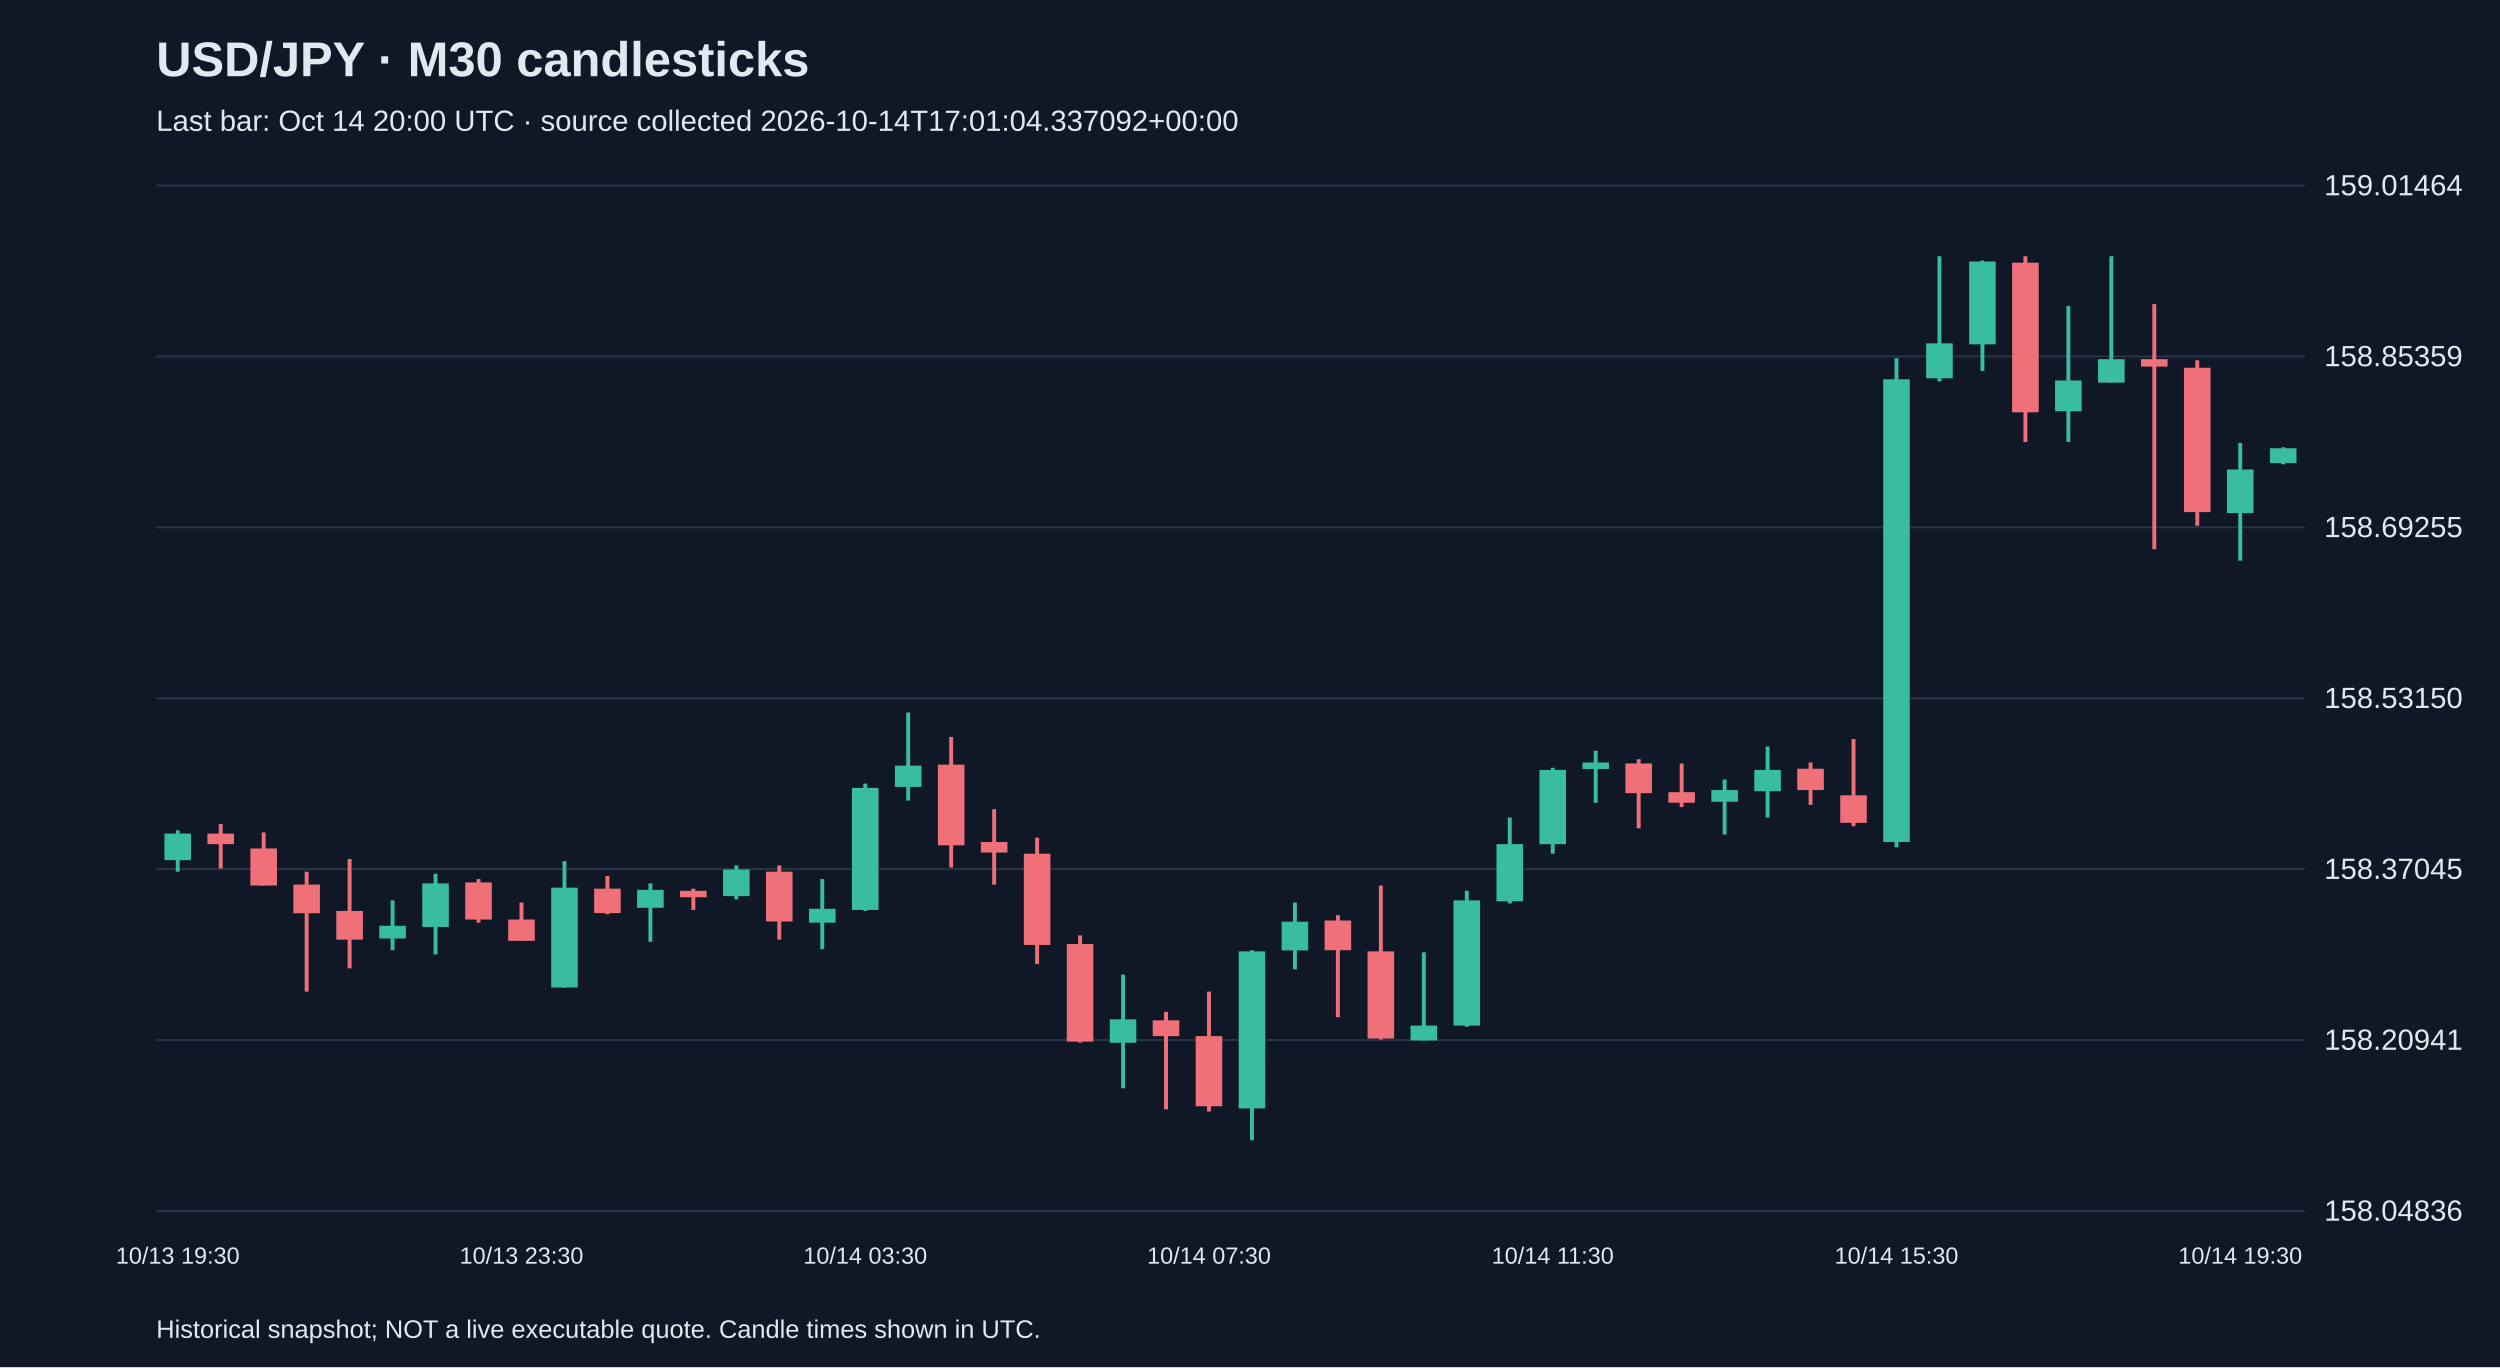
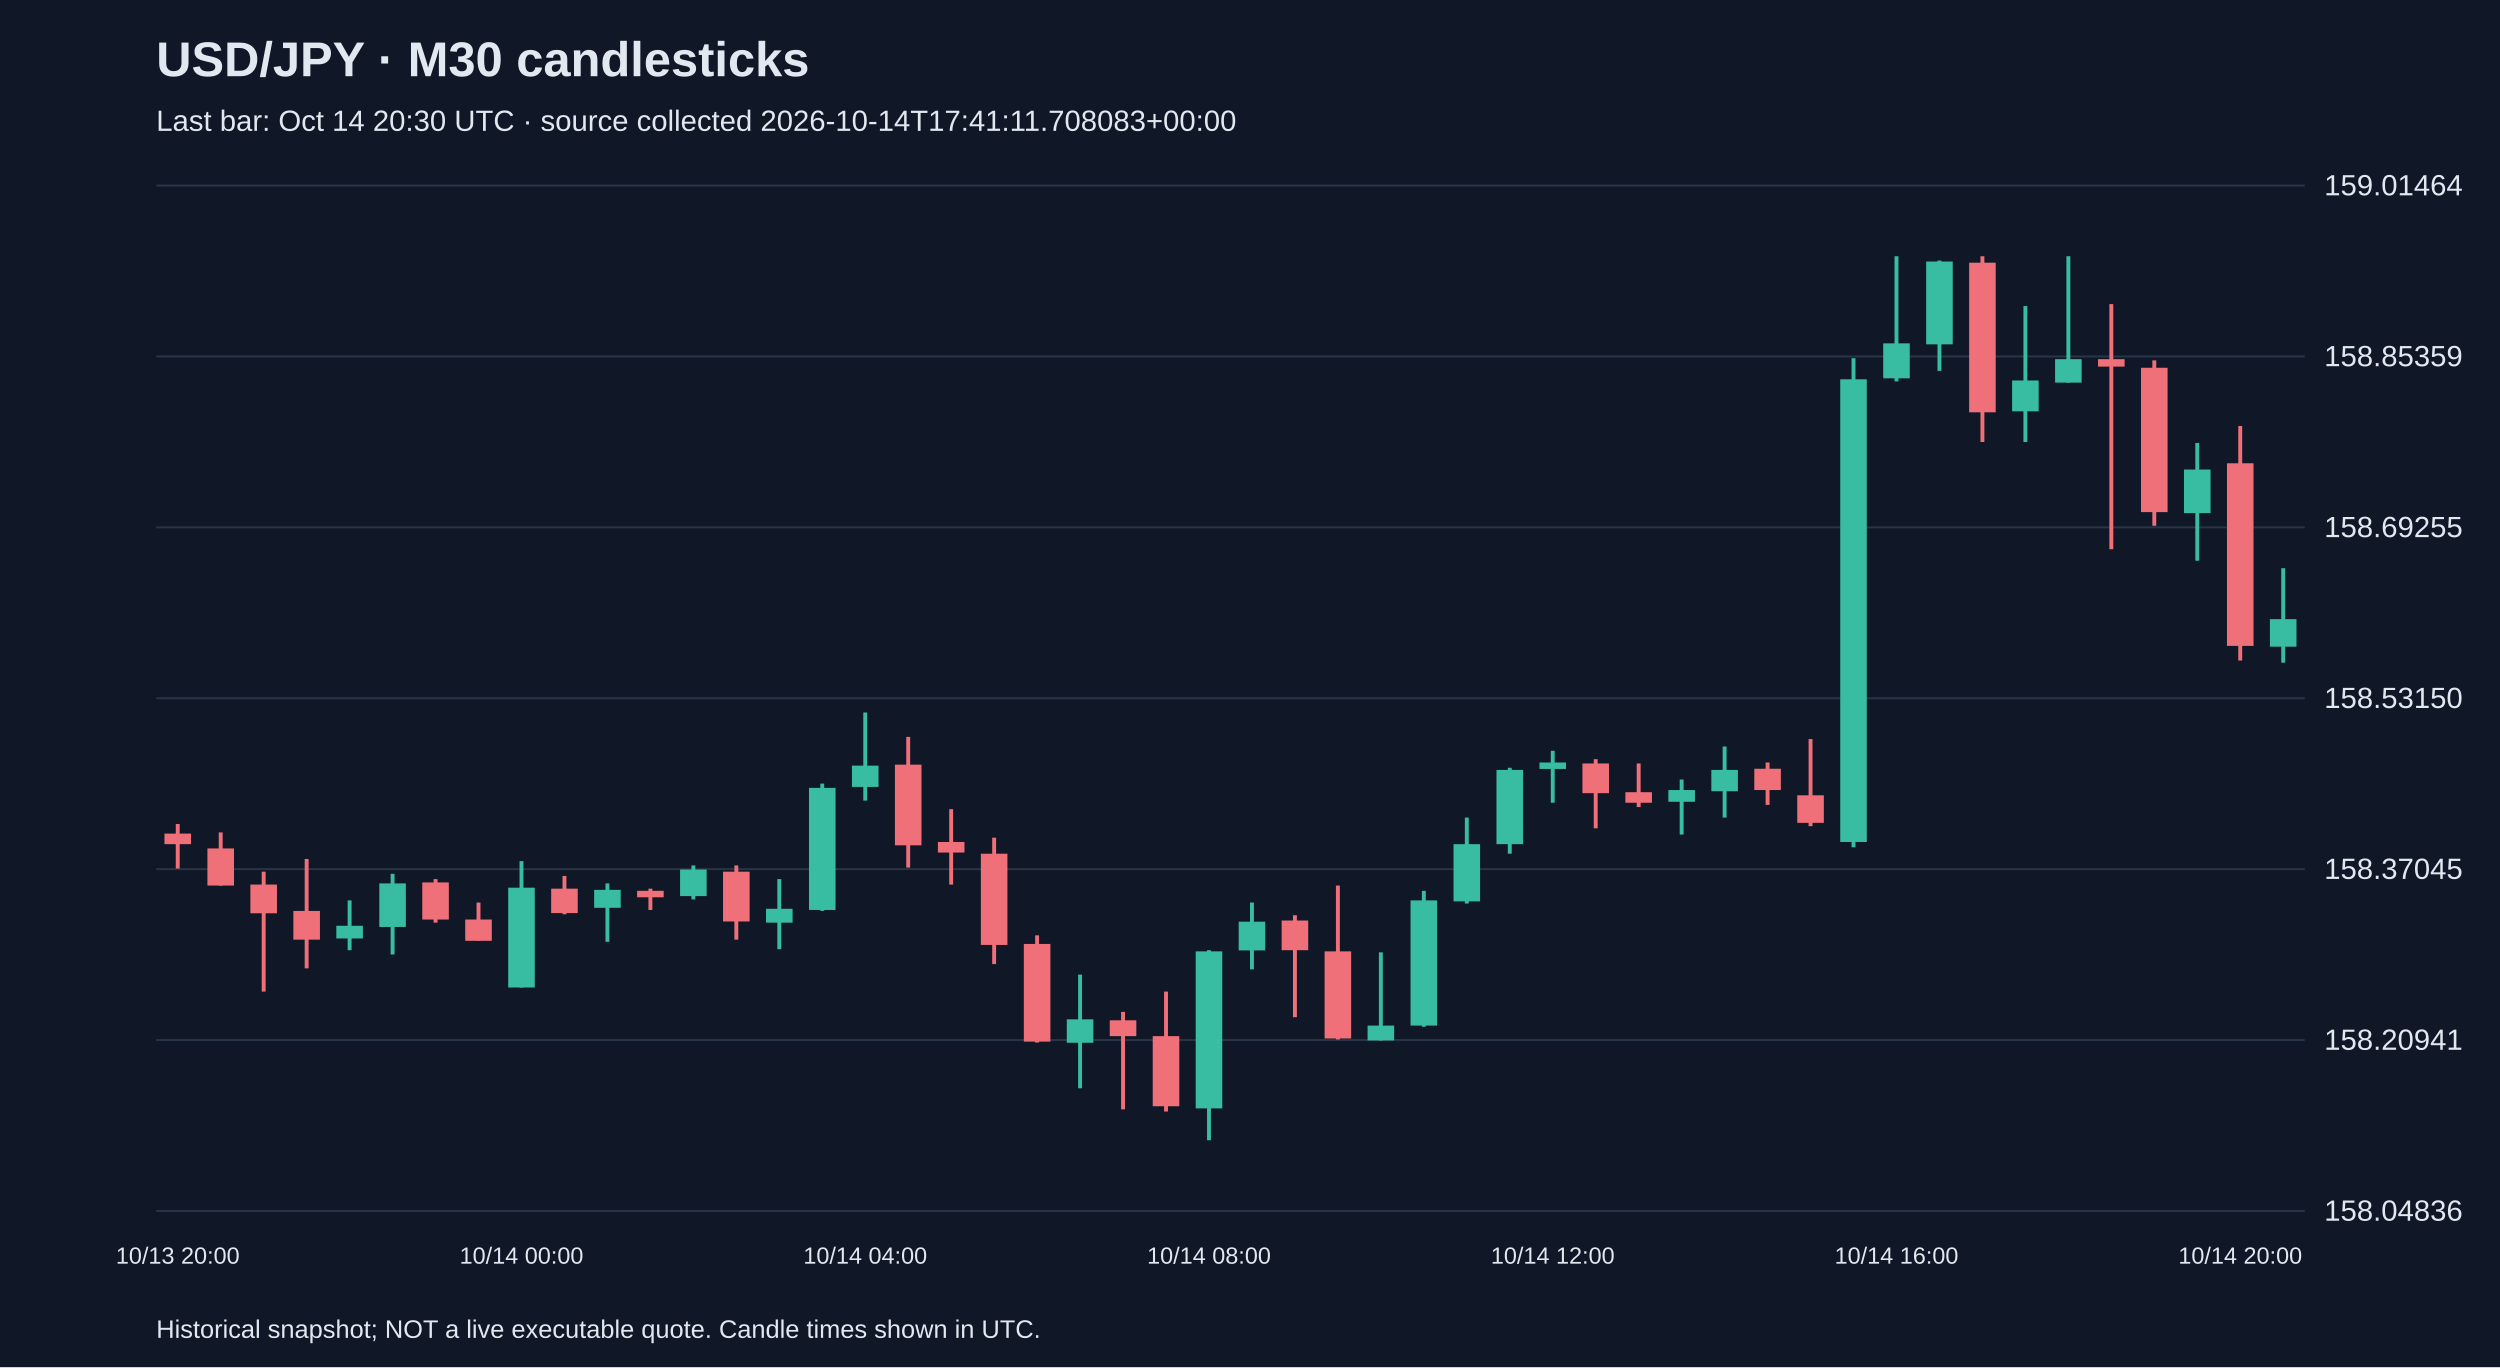
<svg xmlns="http://www.w3.org/2000/svg" viewBox="0 0 1280 700">
  <rect width="100%" height="100%" fill="#101827" />
  <style>text{font-family:Arial,sans-serif;fill:#e2e8f0}</style>
  <text x="80" y="39" font-size="25" font-weight="bold">USD/JPY · M30 candlesticks</text>
-   <text x="80" y="67" font-size="15" fill="#a6b1c5">Last bar: Oct 14 20:00 UTC · source collected 2026-10-14T17:01:04.337092+00:00</text>
+   <text x="80" y="67" font-size="15" fill="#a6b1c5">Last bar: Oct 14 20:30 UTC · source collected 2026-10-14T17:41:11.708083+00:00</text>
  <line x1="80" y1="620.0" x2="1180" y2="620.0" stroke="#283548" />
  <text x="1190" y="625.0" font-size="15">158.04836</text>
  <line x1="80" y1="532.5" x2="1180" y2="532.5" stroke="#283548" />
  <text x="1190" y="537.5" font-size="15">158.20941</text>
  <line x1="80" y1="445.0" x2="1180" y2="445.0" stroke="#283548" />
  <text x="1190" y="450.0" font-size="15">158.37045</text>
  <line x1="80" y1="357.5" x2="1180" y2="357.5" stroke="#283548" />
  <text x="1190" y="362.5" font-size="15">158.53150</text>
  <line x1="80" y1="270.0" x2="1180" y2="270.0" stroke="#283548" />
  <text x="1190" y="275.0" font-size="15">158.69255</text>
  <line x1="80" y1="182.5" x2="1180" y2="182.5" stroke="#283548" />
  <text x="1190" y="187.5" font-size="15">158.85359</text>
  <line x1="80" y1="95.0" x2="1180" y2="95.0" stroke="#283548" />
  <text x="1190" y="100.0" font-size="15">159.01464</text>
-   <line x1="91.0" y1="425.1" x2="91.0" y2="446.3" stroke="#38bca2" stroke-width="2" />
-   <rect x="84.2" y="426.8" width="13.6" height="13.6" fill="#38bca2" />
-   <text x="91.0" y="647" text-anchor="middle" font-size="12">10/13 19:30</text>
-   <line x1="113.0" y1="421.9" x2="113.0" y2="444.7" stroke="#f07079" stroke-width="2" />
-   <rect x="106.2" y="426.8" width="13.6" height="5.4" fill="#f07079" />
-   <line x1="135.0" y1="426.2" x2="135.0" y2="453.4" stroke="#f07079" stroke-width="2" />
-   <rect x="128.2" y="434.4" width="13.6" height="19.0" fill="#f07079" />
-   <line x1="157.0" y1="446.3" x2="157.0" y2="507.7" stroke="#f07079" stroke-width="2" />
-   <rect x="150.2" y="452.9" width="13.6" height="14.7" fill="#f07079" />
-   <line x1="179.0" y1="439.8" x2="179.0" y2="495.8" stroke="#f07079" stroke-width="2" />
-   <rect x="172.2" y="466.4" width="13.6" height="14.7" fill="#f07079" />
-   <line x1="201.0" y1="461.0" x2="201.0" y2="486.5" stroke="#38bca2" stroke-width="2" />
-   <rect x="194.2" y="474.0" width="13.6" height="6.5" fill="#38bca2" />
-   <line x1="223.0" y1="447.4" x2="223.0" y2="488.7" stroke="#38bca2" stroke-width="2" />
-   <rect x="216.2" y="452.3" width="13.6" height="22.3" fill="#38bca2" />
-   <line x1="245.0" y1="450.1" x2="245.0" y2="472.4" stroke="#f07079" stroke-width="2" />
-   <rect x="238.2" y="451.8" width="13.6" height="19.0" fill="#f07079" />
-   <line x1="267.0" y1="462.1" x2="267.0" y2="481.6" stroke="#f07079" stroke-width="2" />
-   <rect x="260.2" y="470.8" width="13.6" height="10.9" fill="#f07079" />
-   <text x="267.0" y="647" text-anchor="middle" font-size="12">10/13 23:30</text>
-   <line x1="289.0" y1="440.9" x2="289.0" y2="505.6" stroke="#38bca2" stroke-width="2" />
-   <rect x="282.2" y="454.5" width="13.6" height="51.1" fill="#38bca2" />
-   <line x1="311.0" y1="448.5" x2="311.0" y2="468.1" stroke="#f07079" stroke-width="2" />
-   <rect x="304.2" y="455.0" width="13.6" height="12.5" fill="#f07079" />
-   <line x1="333.0" y1="452.3" x2="333.0" y2="482.2" stroke="#38bca2" stroke-width="2" />
-   <rect x="326.2" y="455.6" width="13.6" height="9.2" fill="#38bca2" />
-   <line x1="355.0" y1="455.0" x2="355.0" y2="465.9" stroke="#f07079" stroke-width="2" />
-   <rect x="348.2" y="456.1" width="13.6" height="3.3" fill="#f07079" />
-   <line x1="377.0" y1="443.1" x2="377.0" y2="460.5" stroke="#38bca2" stroke-width="2" />
-   <rect x="370.2" y="445.2" width="13.6" height="13.6" fill="#38bca2" />
-   <line x1="399.0" y1="443.1" x2="399.0" y2="481.1" stroke="#f07079" stroke-width="2" />
-   <rect x="392.2" y="446.3" width="13.6" height="25.5" fill="#f07079" />
-   <line x1="421.0" y1="450.1" x2="421.0" y2="486.0" stroke="#38bca2" stroke-width="2" />
-   <rect x="414.2" y="465.3" width="13.6" height="7.1" fill="#38bca2" />
-   <line x1="443.0" y1="401.2" x2="443.0" y2="466.4" stroke="#38bca2" stroke-width="2" />
-   <rect x="436.2" y="403.4" width="13.6" height="62.5" fill="#38bca2" />
-   <text x="443.0" y="647" text-anchor="middle" font-size="12">10/14 03:30</text>
-   <line x1="465.0" y1="364.8" x2="465.0" y2="409.9" stroke="#38bca2" stroke-width="2" />
-   <rect x="458.2" y="392.0" width="13.6" height="10.9" fill="#38bca2" />
-   <line x1="487.0" y1="377.3" x2="487.0" y2="444.2" stroke="#f07079" stroke-width="2" />
-   <rect x="480.2" y="391.5" width="13.6" height="41.3" fill="#f07079" />
-   <line x1="509.0" y1="414.3" x2="509.0" y2="452.9" stroke="#f07079" stroke-width="2" />
-   <rect x="502.2" y="431.1" width="13.6" height="5.4" fill="#f07079" />
-   <line x1="531.0" y1="428.9" x2="531.0" y2="493.6" stroke="#f07079" stroke-width="2" />
-   <rect x="524.2" y="437.1" width="13.6" height="46.7" fill="#f07079" />
-   <line x1="553.0" y1="478.9" x2="553.0" y2="533.8" stroke="#f07079" stroke-width="2" />
-   <rect x="546.2" y="483.3" width="13.6" height="50.0" fill="#f07079" />
-   <line x1="575.0" y1="499.0" x2="575.0" y2="557.2" stroke="#38bca2" stroke-width="2" />
-   <rect x="568.2" y="521.9" width="13.6" height="12.0" fill="#38bca2" />
-   <line x1="597.0" y1="518.1" x2="597.0" y2="568.0" stroke="#f07079" stroke-width="2" />
-   <rect x="590.2" y="522.4" width="13.6" height="8.1" fill="#f07079" />
-   <line x1="619.0" y1="507.7" x2="619.0" y2="569.1" stroke="#f07079" stroke-width="2" />
-   <rect x="612.2" y="530.5" width="13.6" height="35.9" fill="#f07079" />
-   <text x="619.0" y="647" text-anchor="middle" font-size="12">10/14 07:30</text>
-   <line x1="641.0" y1="486.5" x2="641.0" y2="583.8" stroke="#38bca2" stroke-width="2" />
-   <rect x="634.2" y="487.1" width="13.6" height="80.4" fill="#38bca2" />
-   <line x1="663.0" y1="462.1" x2="663.0" y2="496.3" stroke="#38bca2" stroke-width="2" />
-   <rect x="656.2" y="471.9" width="13.6" height="14.7" fill="#38bca2" />
-   <line x1="685.0" y1="468.6" x2="685.0" y2="520.8" stroke="#f07079" stroke-width="2" />
-   <rect x="678.2" y="471.3" width="13.6" height="15.2" fill="#f07079" />
-   <line x1="707.0" y1="453.4" x2="707.0" y2="532.2" stroke="#f07079" stroke-width="2" />
-   <rect x="700.2" y="487.1" width="13.6" height="44.6" fill="#f07079" />
-   <line x1="729.0" y1="487.6" x2="729.0" y2="532.7" stroke="#38bca2" stroke-width="2" />
-   <rect x="722.2" y="525.1" width="13.6" height="7.6" fill="#38bca2" />
-   <line x1="751.0" y1="456.1" x2="751.0" y2="525.7" stroke="#38bca2" stroke-width="2" />
-   <rect x="744.2" y="461.0" width="13.6" height="64.1" fill="#38bca2" />
-   <line x1="773.0" y1="418.6" x2="773.0" y2="462.6" stroke="#38bca2" stroke-width="2" />
-   <rect x="766.2" y="432.2" width="13.6" height="29.3" fill="#38bca2" />
-   <line x1="795.0" y1="393.1" x2="795.0" y2="437.1" stroke="#38bca2" stroke-width="2" />
-   <rect x="788.2" y="394.2" width="13.6" height="38.0" fill="#38bca2" />
-   <text x="795.0" y="647" text-anchor="middle" font-size="12">10/14 11:30</text>
-   <line x1="817.0" y1="384.4" x2="817.0" y2="411.0" stroke="#38bca2" stroke-width="2" />
-   <rect x="810.2" y="390.4" width="13.6" height="3.3" fill="#38bca2" />
-   <line x1="839.0" y1="388.7" x2="839.0" y2="424.1" stroke="#f07079" stroke-width="2" />
-   <rect x="832.2" y="390.9" width="13.6" height="15.2" fill="#f07079" />
-   <line x1="861.0" y1="390.9" x2="861.0" y2="413.2" stroke="#f07079" stroke-width="2" />
-   <rect x="854.2" y="405.6" width="13.6" height="5.4" fill="#f07079" />
-   <line x1="883.0" y1="399.1" x2="883.0" y2="427.3" stroke="#38bca2" stroke-width="2" />
-   <rect x="876.2" y="404.5" width="13.6" height="6.0" fill="#38bca2" />
-   <line x1="905.0" y1="382.2" x2="905.0" y2="418.6" stroke="#38bca2" stroke-width="2" />
-   <rect x="898.2" y="394.2" width="13.6" height="10.9" fill="#38bca2" />
-   <line x1="927.0" y1="390.4" x2="927.0" y2="412.1" stroke="#f07079" stroke-width="2" />
-   <rect x="920.2" y="393.6" width="13.6" height="10.9" fill="#f07079" />
-   <line x1="949.0" y1="378.4" x2="949.0" y2="423.0" stroke="#f07079" stroke-width="2" />
-   <rect x="942.2" y="407.2" width="13.6" height="14.1" fill="#f07079" />
-   <line x1="971.0" y1="183.4" x2="971.0" y2="433.8" stroke="#38bca2" stroke-width="2" />
-   <rect x="964.2" y="194.2" width="13.6" height="236.9" fill="#38bca2" />
-   <text x="971.0" y="647" text-anchor="middle" font-size="12">10/14 15:30</text>
-   <line x1="993.0" y1="131.2" x2="993.0" y2="195.3" stroke="#38bca2" stroke-width="2" />
-   <rect x="986.2" y="175.8" width="13.6" height="17.9" fill="#38bca2" />
-   <line x1="1015.0" y1="133.4" x2="1015.0" y2="189.9" stroke="#38bca2" stroke-width="2" />
-   <rect x="1008.2" y="133.9" width="13.6" height="42.4" fill="#38bca2" />
-   <line x1="1037.0" y1="131.2" x2="1037.0" y2="226.3" stroke="#f07079" stroke-width="2" />
-   <rect x="1030.2" y="134.5" width="13.6" height="76.6" fill="#f07079" />
-   <line x1="1059.0" y1="156.7" x2="1059.0" y2="226.3" stroke="#38bca2" stroke-width="2" />
-   <rect x="1052.2" y="194.8" width="13.6" height="15.8" fill="#38bca2" />
-   <line x1="1081.0" y1="131.2" x2="1081.0" y2="195.9" stroke="#38bca2" stroke-width="2" />
-   <rect x="1074.2" y="183.9" width="13.6" height="12.0" fill="#38bca2" />
-   <line x1="1103.0" y1="155.7" x2="1103.0" y2="281.2" stroke="#f07079" stroke-width="2" />
-   <rect x="1096.2" y="183.9" width="13.6" height="3.8" fill="#f07079" />
-   <line x1="1125.0" y1="184.5" x2="1125.0" y2="269.2" stroke="#f07079" stroke-width="2" />
-   <rect x="1118.2" y="188.3" width="13.6" height="73.9" fill="#f07079" />
-   <line x1="1147.0" y1="226.8" x2="1147.0" y2="287.1" stroke="#38bca2" stroke-width="2" />
-   <rect x="1140.2" y="240.4" width="13.6" height="22.3" fill="#38bca2" />
-   <text x="1147.0" y="647" text-anchor="middle" font-size="12">10/14 19:30</text>
-   <line x1="1169.0" y1="229.0" x2="1169.0" y2="237.7" stroke="#38bca2" stroke-width="2" />
-   <rect x="1162.2" y="229.5" width="13.6" height="7.6" fill="#38bca2" />
+   <line x1="91.0" y1="421.9" x2="91.0" y2="444.7" stroke="#f07079" stroke-width="2" />
+   <rect x="84.2" y="426.8" width="13.6" height="5.4" fill="#f07079" />
+   <text x="91.0" y="647" text-anchor="middle" font-size="12">10/13 20:00</text>
+   <line x1="113.0" y1="426.2" x2="113.0" y2="453.4" stroke="#f07079" stroke-width="2" />
+   <rect x="106.2" y="434.4" width="13.6" height="19.0" fill="#f07079" />
+   <line x1="135.0" y1="446.3" x2="135.0" y2="507.7" stroke="#f07079" stroke-width="2" />
+   <rect x="128.2" y="452.9" width="13.6" height="14.7" fill="#f07079" />
+   <line x1="157.0" y1="439.8" x2="157.0" y2="495.8" stroke="#f07079" stroke-width="2" />
+   <rect x="150.2" y="466.4" width="13.6" height="14.7" fill="#f07079" />
+   <line x1="179.0" y1="461.0" x2="179.0" y2="486.5" stroke="#38bca2" stroke-width="2" />
+   <rect x="172.2" y="474.0" width="13.6" height="6.5" fill="#38bca2" />
+   <line x1="201.0" y1="447.4" x2="201.0" y2="488.7" stroke="#38bca2" stroke-width="2" />
+   <rect x="194.2" y="452.3" width="13.6" height="22.3" fill="#38bca2" />
+   <line x1="223.0" y1="450.1" x2="223.0" y2="472.4" stroke="#f07079" stroke-width="2" />
+   <rect x="216.2" y="451.8" width="13.6" height="19.0" fill="#f07079" />
+   <line x1="245.0" y1="462.1" x2="245.0" y2="481.6" stroke="#f07079" stroke-width="2" />
+   <rect x="238.2" y="470.8" width="13.6" height="10.9" fill="#f07079" />
+   <line x1="267.0" y1="440.9" x2="267.0" y2="505.6" stroke="#38bca2" stroke-width="2" />
+   <rect x="260.2" y="454.5" width="13.6" height="51.1" fill="#38bca2" />
+   <text x="267.0" y="647" text-anchor="middle" font-size="12">10/14 00:00</text>
+   <line x1="289.0" y1="448.5" x2="289.0" y2="468.1" stroke="#f07079" stroke-width="2" />
+   <rect x="282.2" y="455.0" width="13.6" height="12.5" fill="#f07079" />
+   <line x1="311.0" y1="452.3" x2="311.0" y2="482.2" stroke="#38bca2" stroke-width="2" />
+   <rect x="304.2" y="455.6" width="13.6" height="9.2" fill="#38bca2" />
+   <line x1="333.0" y1="455.0" x2="333.0" y2="465.9" stroke="#f07079" stroke-width="2" />
+   <rect x="326.2" y="456.1" width="13.6" height="3.3" fill="#f07079" />
+   <line x1="355.0" y1="443.1" x2="355.0" y2="460.5" stroke="#38bca2" stroke-width="2" />
+   <rect x="348.2" y="445.2" width="13.6" height="13.6" fill="#38bca2" />
+   <line x1="377.0" y1="443.1" x2="377.0" y2="481.1" stroke="#f07079" stroke-width="2" />
+   <rect x="370.2" y="446.3" width="13.6" height="25.5" fill="#f07079" />
+   <line x1="399.0" y1="450.1" x2="399.0" y2="486.0" stroke="#38bca2" stroke-width="2" />
+   <rect x="392.2" y="465.3" width="13.6" height="7.1" fill="#38bca2" />
+   <line x1="421.0" y1="401.2" x2="421.0" y2="466.4" stroke="#38bca2" stroke-width="2" />
+   <rect x="414.2" y="403.4" width="13.6" height="62.5" fill="#38bca2" />
+   <line x1="443.0" y1="364.8" x2="443.0" y2="409.9" stroke="#38bca2" stroke-width="2" />
+   <rect x="436.2" y="392.0" width="13.6" height="10.9" fill="#38bca2" />
+   <text x="443.0" y="647" text-anchor="middle" font-size="12">10/14 04:00</text>
+   <line x1="465.0" y1="377.3" x2="465.0" y2="444.2" stroke="#f07079" stroke-width="2" />
+   <rect x="458.2" y="391.5" width="13.6" height="41.3" fill="#f07079" />
+   <line x1="487.0" y1="414.3" x2="487.0" y2="452.9" stroke="#f07079" stroke-width="2" />
+   <rect x="480.2" y="431.1" width="13.6" height="5.4" fill="#f07079" />
+   <line x1="509.0" y1="428.9" x2="509.0" y2="493.6" stroke="#f07079" stroke-width="2" />
+   <rect x="502.2" y="437.1" width="13.6" height="46.7" fill="#f07079" />
+   <line x1="531.0" y1="478.9" x2="531.0" y2="533.8" stroke="#f07079" stroke-width="2" />
+   <rect x="524.2" y="483.3" width="13.6" height="50.0" fill="#f07079" />
+   <line x1="553.0" y1="499.0" x2="553.0" y2="557.2" stroke="#38bca2" stroke-width="2" />
+   <rect x="546.2" y="521.9" width="13.6" height="12.0" fill="#38bca2" />
+   <line x1="575.0" y1="518.1" x2="575.0" y2="568.0" stroke="#f07079" stroke-width="2" />
+   <rect x="568.2" y="522.4" width="13.6" height="8.1" fill="#f07079" />
+   <line x1="597.0" y1="507.7" x2="597.0" y2="569.1" stroke="#f07079" stroke-width="2" />
+   <rect x="590.2" y="530.5" width="13.6" height="35.9" fill="#f07079" />
+   <line x1="619.0" y1="486.5" x2="619.0" y2="583.8" stroke="#38bca2" stroke-width="2" />
+   <rect x="612.2" y="487.1" width="13.6" height="80.4" fill="#38bca2" />
+   <text x="619.0" y="647" text-anchor="middle" font-size="12">10/14 08:00</text>
+   <line x1="641.0" y1="462.1" x2="641.0" y2="496.3" stroke="#38bca2" stroke-width="2" />
+   <rect x="634.2" y="471.9" width="13.6" height="14.7" fill="#38bca2" />
+   <line x1="663.0" y1="468.6" x2="663.0" y2="520.8" stroke="#f07079" stroke-width="2" />
+   <rect x="656.2" y="471.3" width="13.6" height="15.2" fill="#f07079" />
+   <line x1="685.0" y1="453.4" x2="685.0" y2="532.2" stroke="#f07079" stroke-width="2" />
+   <rect x="678.2" y="487.1" width="13.6" height="44.6" fill="#f07079" />
+   <line x1="707.0" y1="487.6" x2="707.0" y2="532.7" stroke="#38bca2" stroke-width="2" />
+   <rect x="700.2" y="525.1" width="13.6" height="7.6" fill="#38bca2" />
+   <line x1="729.0" y1="456.1" x2="729.0" y2="525.7" stroke="#38bca2" stroke-width="2" />
+   <rect x="722.2" y="461.0" width="13.6" height="64.1" fill="#38bca2" />
+   <line x1="751.0" y1="418.6" x2="751.0" y2="462.6" stroke="#38bca2" stroke-width="2" />
+   <rect x="744.2" y="432.2" width="13.6" height="29.3" fill="#38bca2" />
+   <line x1="773.0" y1="393.1" x2="773.0" y2="437.1" stroke="#38bca2" stroke-width="2" />
+   <rect x="766.2" y="394.2" width="13.6" height="38.0" fill="#38bca2" />
+   <line x1="795.0" y1="384.4" x2="795.0" y2="411.0" stroke="#38bca2" stroke-width="2" />
+   <rect x="788.2" y="390.4" width="13.6" height="3.3" fill="#38bca2" />
+   <text x="795.0" y="647" text-anchor="middle" font-size="12">10/14 12:00</text>
+   <line x1="817.0" y1="388.7" x2="817.0" y2="424.1" stroke="#f07079" stroke-width="2" />
+   <rect x="810.2" y="390.9" width="13.6" height="15.2" fill="#f07079" />
+   <line x1="839.0" y1="390.9" x2="839.0" y2="413.2" stroke="#f07079" stroke-width="2" />
+   <rect x="832.2" y="405.6" width="13.6" height="5.4" fill="#f07079" />
+   <line x1="861.0" y1="399.1" x2="861.0" y2="427.3" stroke="#38bca2" stroke-width="2" />
+   <rect x="854.2" y="404.5" width="13.6" height="6.0" fill="#38bca2" />
+   <line x1="883.0" y1="382.2" x2="883.0" y2="418.6" stroke="#38bca2" stroke-width="2" />
+   <rect x="876.2" y="394.2" width="13.6" height="10.9" fill="#38bca2" />
+   <line x1="905.0" y1="390.4" x2="905.0" y2="412.1" stroke="#f07079" stroke-width="2" />
+   <rect x="898.2" y="393.6" width="13.6" height="10.9" fill="#f07079" />
+   <line x1="927.0" y1="378.4" x2="927.0" y2="423.0" stroke="#f07079" stroke-width="2" />
+   <rect x="920.2" y="407.2" width="13.6" height="14.1" fill="#f07079" />
+   <line x1="949.0" y1="183.4" x2="949.0" y2="433.8" stroke="#38bca2" stroke-width="2" />
+   <rect x="942.2" y="194.2" width="13.6" height="236.9" fill="#38bca2" />
+   <line x1="971.0" y1="131.2" x2="971.0" y2="195.3" stroke="#38bca2" stroke-width="2" />
+   <rect x="964.2" y="175.8" width="13.6" height="17.9" fill="#38bca2" />
+   <text x="971.0" y="647" text-anchor="middle" font-size="12">10/14 16:00</text>
+   <line x1="993.0" y1="133.4" x2="993.0" y2="189.9" stroke="#38bca2" stroke-width="2" />
+   <rect x="986.2" y="133.9" width="13.6" height="42.4" fill="#38bca2" />
+   <line x1="1015.0" y1="131.2" x2="1015.0" y2="226.3" stroke="#f07079" stroke-width="2" />
+   <rect x="1008.2" y="134.5" width="13.6" height="76.6" fill="#f07079" />
+   <line x1="1037.0" y1="156.7" x2="1037.0" y2="226.3" stroke="#38bca2" stroke-width="2" />
+   <rect x="1030.2" y="194.8" width="13.6" height="15.8" fill="#38bca2" />
+   <line x1="1059.0" y1="131.2" x2="1059.0" y2="195.9" stroke="#38bca2" stroke-width="2" />
+   <rect x="1052.2" y="183.9" width="13.6" height="12.0" fill="#38bca2" />
+   <line x1="1081.0" y1="155.7" x2="1081.0" y2="281.2" stroke="#f07079" stroke-width="2" />
+   <rect x="1074.2" y="183.9" width="13.6" height="3.8" fill="#f07079" />
+   <line x1="1103.0" y1="184.5" x2="1103.0" y2="269.2" stroke="#f07079" stroke-width="2" />
+   <rect x="1096.2" y="188.3" width="13.6" height="73.9" fill="#f07079" />
+   <line x1="1125.0" y1="226.8" x2="1125.0" y2="287.1" stroke="#38bca2" stroke-width="2" />
+   <rect x="1118.2" y="240.4" width="13.6" height="22.3" fill="#38bca2" />
+   <line x1="1147.0" y1="218.1" x2="1147.0" y2="338.2" stroke="#f07079" stroke-width="2" />
+   <rect x="1140.2" y="237.2" width="13.6" height="93.5" fill="#f07079" />
+   <text x="1147.0" y="647" text-anchor="middle" font-size="12">10/14 20:00</text>
+   <line x1="1169.0" y1="290.9" x2="1169.0" y2="339.3" stroke="#38bca2" stroke-width="2" />
+   <rect x="1162.2" y="317.0" width="13.6" height="14.1" fill="#38bca2" />
  <text x="80" y="685" font-size="13">Historical snapshot; NOT a live executable quote. Candle times shown in UTC.</text>
</svg>
